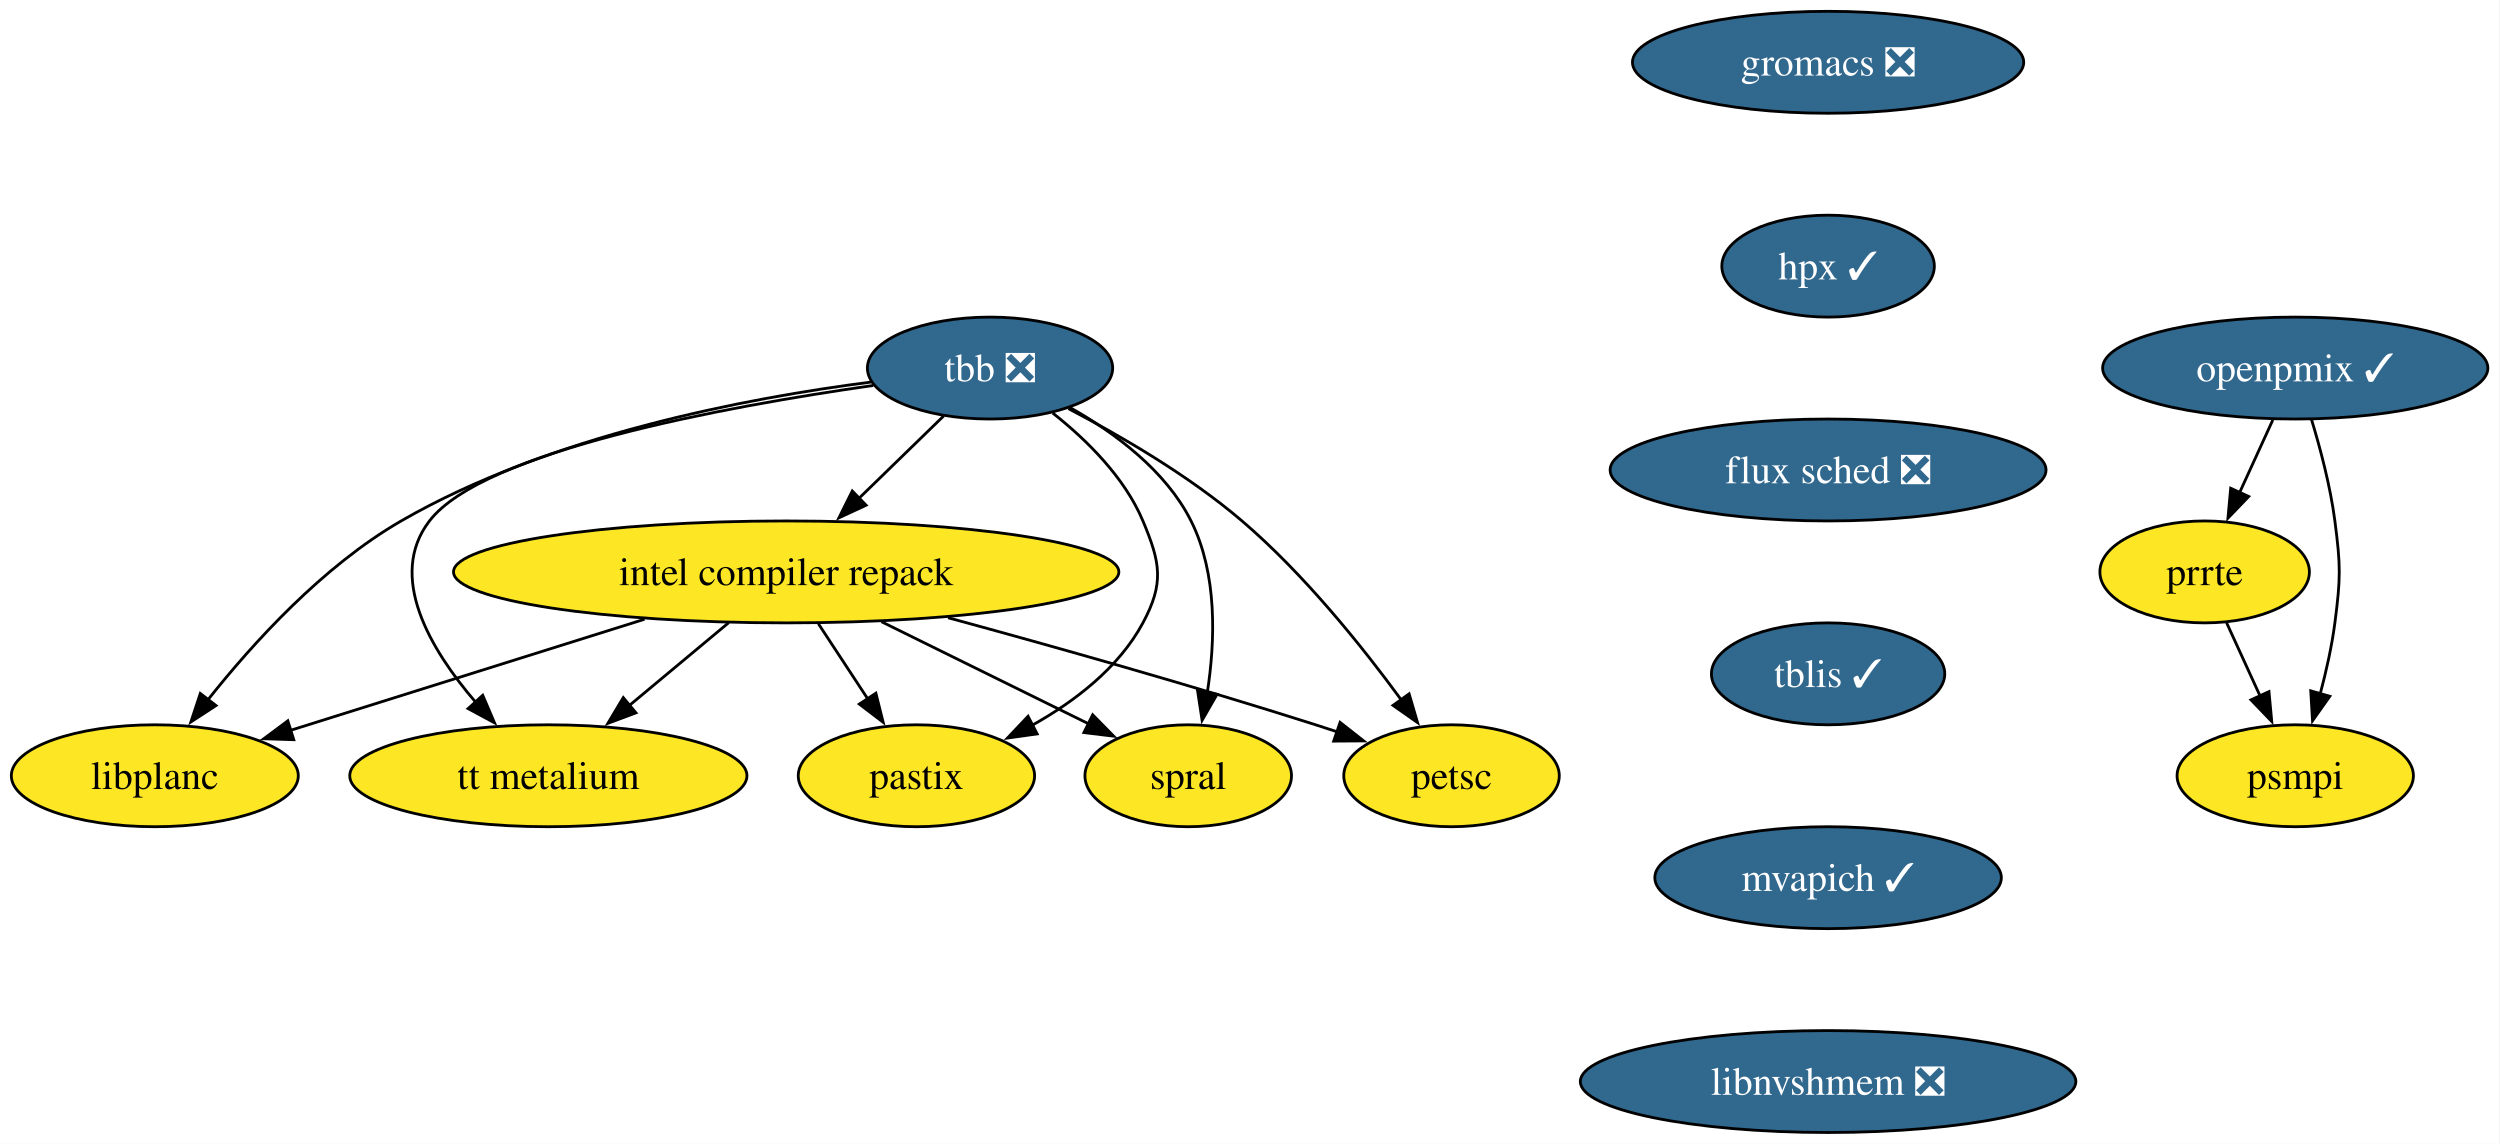
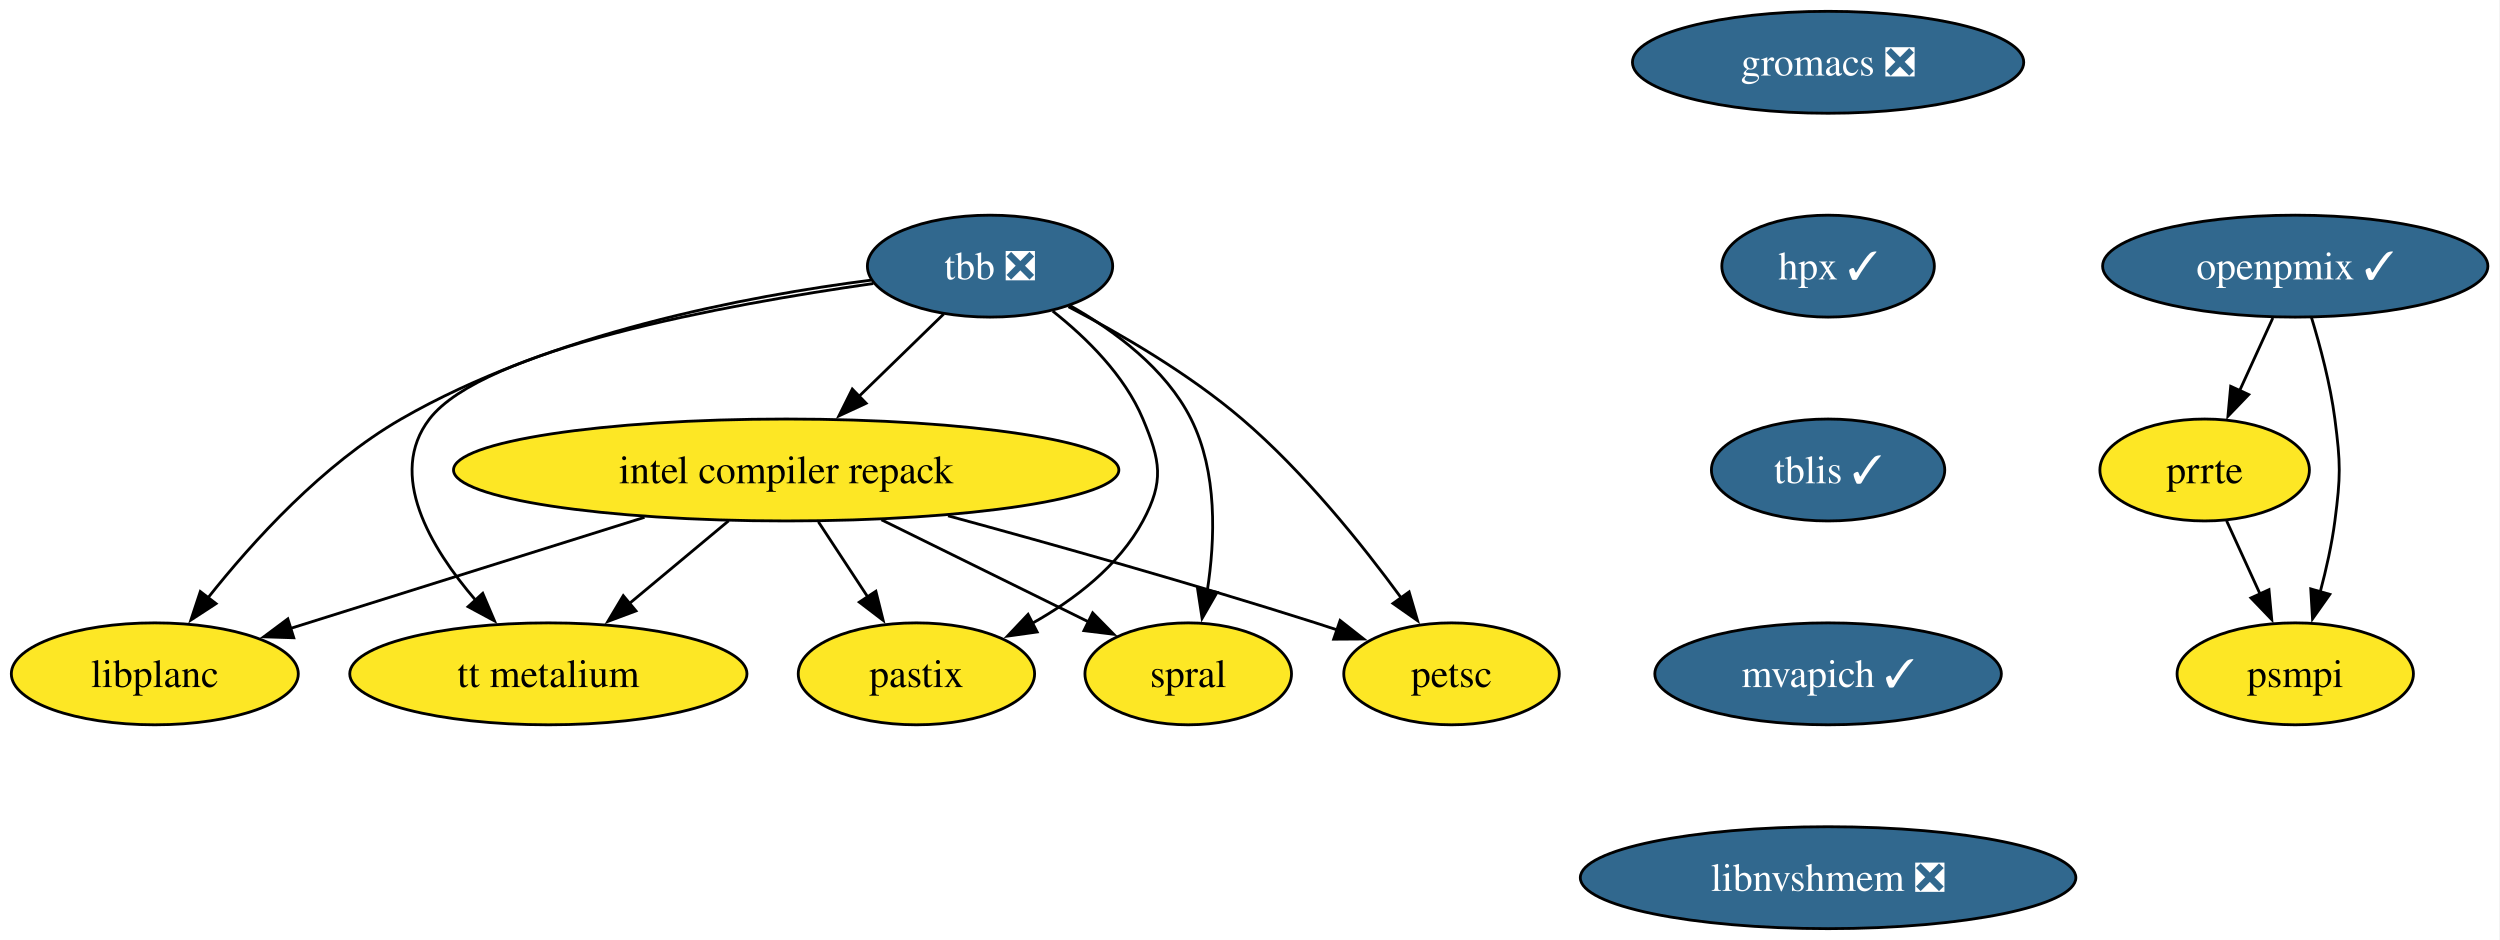
- <svg xmlns="http://www.w3.org/2000/svg" xmlns:xlink="http://www.w3.org/1999/xlink" width="883pt" height="404pt" viewBox="0.00 0.00 883.00 404.00">
-   <g id="graph0" class="graph" transform="scale(1 1) rotate(0) translate(4 400)">
-     <polygon fill="white" stroke="none" points="-4,4 -4,-400 878.73,-400 878.73,4 -4,4" />
+ <svg xmlns="http://www.w3.org/2000/svg" xmlns:xlink="http://www.w3.org/1999/xlink" width="883pt" height="332pt" viewBox="0.00 0.00 883.00 332.00">
+   <g id="graph0" class="graph" transform="scale(1 1) rotate(0) translate(4 328)">
+     <polygon fill="white" stroke="none" points="-4,4 -4,-328 878.73,-328 878.73,4 -4,4" />
    <g id="node1" class="node">
      <g id="a_node1">
        <a xlink:href="https://github.com/conda-forge/tbb-feedstock/pull/154" xlink:title="tbb ❎">
-           <ellipse fill="#31688e" stroke="black" cx="345.68" cy="-270" rx="43.32" ry="18" />
-           <text xml:space="preserve" text-anchor="middle" x="345.68" y="-265.32" font-family="Times,serif" font-size="14.00" fill="white">tbb ❎</text>
+           <ellipse fill="#31688e" stroke="black" cx="345.68" cy="-234" rx="43.32" ry="18" />
+           <text xml:space="preserve" text-anchor="middle" x="345.68" y="-229.32" font-family="Times,serif" font-size="14.00" fill="white">tbb ❎</text>
        </a>
      </g>
    </g>
    <g id="node2" class="node">
      <g id="a_node2">
        <a xlink:href="https://github.com/conda-forge/petsc-feedstock" xlink:title="petsc">
-           <ellipse fill="#fde725" stroke="black" cx="508.68" cy="-126" rx="38.06" ry="18" />
-           <text xml:space="preserve" text-anchor="middle" x="508.68" y="-121.33" font-family="Times,serif" font-size="14.00">petsc</text>
+           <ellipse fill="#fde725" stroke="black" cx="508.68" cy="-90" rx="38.06" ry="18" />
+           <text xml:space="preserve" text-anchor="middle" x="508.68" y="-85.33" font-family="Times,serif" font-size="14.00">petsc</text>
        </a>
      </g>
    </g>
    <g id="edge1" class="edge">
-       <path fill="none" stroke="black" d="M373.35,-255.67C391.78,-246.06 415.95,-232.01 434.68,-216 456.54,-197.32 477.08,-171.73 490.94,-152.78" />
-       <polygon fill="black" stroke="black" points="493.7,-154.94 496.68,-144.78 488.01,-150.86 493.7,-154.94" />
+       <path fill="none" stroke="black" d="M373.35,-219.67C391.78,-210.06 415.95,-196.01 434.68,-180 456.54,-161.32 477.08,-135.73 490.94,-116.78" />
+       <polygon fill="black" stroke="black" points="493.7,-118.94 496.68,-108.78 488.01,-114.86 493.7,-118.94" />
    </g>
    <g id="node3" class="node">
      <g id="a_node3">
        <a xlink:href="https://github.com/conda-forge/intel-compiler-repack-feedstock" xlink:title="intel compiler repack">
-           <ellipse fill="#fde725" stroke="black" cx="273.68" cy="-198" rx="117.5" ry="18" />
-           <text xml:space="preserve" text-anchor="middle" x="273.68" y="-193.32" font-family="Times,serif" font-size="14.00">intel compiler repack</text>
+           <ellipse fill="#fde725" stroke="black" cx="273.68" cy="-162" rx="117.5" ry="18" />
+           <text xml:space="preserve" text-anchor="middle" x="273.68" y="-157.32" font-family="Times,serif" font-size="14.00">intel compiler repack</text>
        </a>
      </g>
    </g>
    <g id="edge2" class="edge">
-       <path fill="none" stroke="black" d="M329.34,-253.12C320.46,-244.48 309.28,-233.61 299.27,-223.88" />
-       <polygon fill="black" stroke="black" points="301.91,-221.56 292.3,-217.1 297.03,-226.58 301.91,-221.56" />
+       <path fill="none" stroke="black" d="M329.34,-217.12C320.46,-208.48 309.28,-197.61 299.27,-187.88" />
+       <polygon fill="black" stroke="black" points="301.91,-185.56 292.3,-181.1 297.03,-190.58 301.91,-185.56" />
    </g>
    <g id="node4" class="node">
      <g id="a_node4">
        <a xlink:href="https://github.com/conda-forge/spral-feedstock" xlink:title="spral">
-           <ellipse fill="#fde725" stroke="black" cx="415.68" cy="-126" rx="36.48" ry="18" />
-           <text xml:space="preserve" text-anchor="middle" x="415.68" y="-121.33" font-family="Times,serif" font-size="14.00">spral</text>
+           <ellipse fill="#fde725" stroke="black" cx="415.68" cy="-90" rx="36.48" ry="18" />
+           <text xml:space="preserve" text-anchor="middle" x="415.68" y="-85.33" font-family="Times,serif" font-size="14.00">spral</text>
        </a>
      </g>
    </g>
    <g id="edge3" class="edge">
-       <path fill="none" stroke="black" d="M373.84,-256.11C389.55,-247.26 407.72,-233.88 416.68,-216 426.06,-197.3 425.24,-173.5 422.39,-155.21" />
-       <polygon fill="black" stroke="black" points="425.86,-154.77 420.58,-145.59 418.98,-156.06 425.86,-154.77" />
+       <path fill="none" stroke="black" d="M373.84,-220.11C389.55,-211.26 407.72,-197.88 416.68,-180 426.06,-161.3 425.24,-137.5 422.39,-119.21" />
+       <polygon fill="black" stroke="black" points="425.86,-118.77 420.58,-109.59 418.98,-120.06 425.86,-118.77" />
    </g>
    <g id="node5" class="node">
      <g id="a_node5">
        <a xlink:href="https://github.com/conda-forge/pastix-feedstock" xlink:title="pastix">
-           <ellipse fill="#fde725" stroke="black" cx="319.68" cy="-126" rx="41.74" ry="18" />
-           <text xml:space="preserve" text-anchor="middle" x="319.68" y="-121.33" font-family="Times,serif" font-size="14.00">pastix</text>
+           <ellipse fill="#fde725" stroke="black" cx="319.68" cy="-90" rx="41.74" ry="18" />
+           <text xml:space="preserve" text-anchor="middle" x="319.68" y="-85.33" font-family="Times,serif" font-size="14.00">pastix</text>
        </a>
      </g>
    </g>
    <g id="edge4" class="edge">
-       <path fill="none" stroke="black" d="M367.8,-254.13C379.67,-244.75 393.17,-231.5 399.68,-216 405.87,-201.25 407.25,-194.1 399.68,-180 391.15,-164.11 375.52,-152.18 360.33,-143.7" />
-       <polygon fill="black" stroke="black" points="362.32,-140.79 351.83,-139.32 359.11,-147.01 362.32,-140.79" />
+       <path fill="none" stroke="black" d="M367.8,-218.13C379.67,-208.75 393.17,-195.5 399.68,-180 405.87,-165.25 407.25,-158.1 399.68,-144 391.15,-128.11 375.52,-116.18 360.33,-107.7" />
+       <polygon fill="black" stroke="black" points="362.32,-104.79 351.83,-103.32 359.11,-111.01 362.32,-104.79" />
    </g>
    <g id="node6" class="node">
      <g id="a_node6">
        <a xlink:href="https://github.com/conda-forge/tt-metalium-feedstock" xlink:title="tt metalium">
-           <ellipse fill="#fde725" stroke="black" cx="189.68" cy="-126" rx="70.15" ry="18" />
-           <text xml:space="preserve" text-anchor="middle" x="189.68" y="-121.33" font-family="Times,serif" font-size="14.00">tt metalium</text>
+           <ellipse fill="#fde725" stroke="black" cx="189.68" cy="-90" rx="70.15" ry="18" />
+           <text xml:space="preserve" text-anchor="middle" x="189.68" y="-85.33" font-family="Times,serif" font-size="14.00">tt metalium</text>
        </a>
      </g>
    </g>
    <g id="edge5" class="edge">
-       <path fill="none" stroke="black" d="M304.45,-263.86C252.2,-256.4 166.64,-240.7 147.68,-216 132.68,-196.46 147.9,-170.7 164.05,-151.93" />
-       <polygon fill="black" stroke="black" points="166.5,-154.44 170.66,-144.7 161.33,-149.72 166.5,-154.44" />
+       <path fill="none" stroke="black" d="M304.45,-227.86C252.2,-220.4 166.64,-204.7 147.68,-180 132.68,-160.46 147.9,-134.7 164.05,-115.93" />
+       <polygon fill="black" stroke="black" points="166.5,-118.44 170.66,-108.7 161.33,-113.72 166.5,-118.44" />
    </g>
    <g id="node7" class="node">
      <g id="a_node7">
        <a xlink:href="https://github.com/conda-forge/libplanc-feedstock" xlink:title="libplanc">
-           <ellipse fill="#fde725" stroke="black" cx="50.68" cy="-126" rx="50.68" ry="18" />
-           <text xml:space="preserve" text-anchor="middle" x="50.68" y="-121.33" font-family="Times,serif" font-size="14.00">libplanc</text>
+           <ellipse fill="#fde725" stroke="black" cx="50.68" cy="-90" rx="50.68" ry="18" />
+           <text xml:space="preserve" text-anchor="middle" x="50.68" y="-85.33" font-family="Times,serif" font-size="14.00">libplanc</text>
        </a>
      </g>
    </g>
    <g id="edge6" class="edge">
-       <path fill="none" stroke="black" d="M303.7,-265.06C259.81,-259.45 190.14,-246.25 137.68,-216 110.05,-200.06 85.36,-172.91 69.4,-152.78" />
-       <polygon fill="black" stroke="black" points="72.3,-150.8 63.42,-145.01 66.75,-155.07 72.3,-150.8" />
+       <path fill="none" stroke="black" d="M303.7,-229.06C259.81,-223.45 190.14,-210.25 137.68,-180 110.05,-164.06 85.36,-136.91 69.4,-116.78" />
+       <polygon fill="black" stroke="black" points="72.3,-114.8 63.42,-109.01 66.75,-119.07 72.3,-114.8" />
    </g>
    <g id="edge7" class="edge">
-       <path fill="none" stroke="black" d="M330.84,-181.82C368.01,-171.7 417.44,-157.77 460.68,-144 463.21,-143.2 465.79,-142.35 468.4,-141.48" />
-       <polygon fill="black" stroke="black" points="469.32,-144.86 477.65,-138.31 467.05,-138.24 469.32,-144.86" />
+       <path fill="none" stroke="black" d="M330.84,-145.82C368.01,-135.7 417.44,-121.77 460.68,-108 463.21,-107.2 465.79,-106.35 468.4,-105.48" />
+       <polygon fill="black" stroke="black" points="469.32,-108.86 477.65,-102.31 467.05,-102.24 469.32,-108.86" />
    </g>
    <g id="edge8" class="edge">
-       <path fill="none" stroke="black" d="M307.33,-180.41C329.42,-169.52 358.26,-155.31 380.63,-144.28" />
-       <polygon fill="black" stroke="black" points="381.93,-147.54 389.36,-139.98 378.84,-141.26 381.93,-147.54" />
+       <path fill="none" stroke="black" d="M307.33,-144.41C329.42,-133.52 358.26,-119.31 380.63,-108.28" />
+       <polygon fill="black" stroke="black" points="381.93,-111.54 389.36,-103.98 378.84,-105.26 381.93,-111.54" />
    </g>
    <g id="edge9" class="edge">
-       <path fill="none" stroke="black" d="M285.05,-179.7C290.31,-171.7 296.67,-162.02 302.49,-153.15" />
-       <polygon fill="black" stroke="black" points="305.36,-155.17 307.93,-144.89 299.51,-151.32 305.36,-155.17" />
+       <path fill="none" stroke="black" d="M285.05,-143.7C290.31,-135.7 296.67,-126.02 302.49,-117.15" />
+       <polygon fill="black" stroke="black" points="305.36,-119.17 307.93,-108.89 299.51,-115.32 305.36,-119.17" />
    </g>
    <g id="edge10" class="edge">
-       <path fill="none" stroke="black" d="M253.35,-180.05C242.85,-171.31 229.87,-160.49 218.37,-150.9" />
-       <polygon fill="black" stroke="black" points="220.62,-148.23 210.7,-144.52 216.14,-153.61 220.62,-148.23" />
+       <path fill="none" stroke="black" d="M253.35,-144.05C242.85,-135.31 229.87,-124.49 218.37,-114.9" />
+       <polygon fill="black" stroke="black" points="220.62,-112.23 210.7,-108.52 216.14,-117.61 220.62,-112.23" />
    </g>
    <g id="edge11" class="edge">
-       <path fill="none" stroke="black" d="M223.64,-181.29C186.28,-169.56 135.54,-153.64 98.68,-142.07" />
-       <polygon fill="black" stroke="black" points="99.76,-138.74 89.17,-139.08 97.66,-145.41 99.76,-138.74" />
+       <path fill="none" stroke="black" d="M223.64,-145.29C186.28,-133.56 135.54,-117.64 98.68,-106.07" />
+       <polygon fill="black" stroke="black" points="99.76,-102.74 89.17,-103.08 97.66,-109.41 99.76,-102.74" />
    </g>
    <g id="node8" class="node">
      <g id="a_node8">
        <a xlink:href="https://github.com/conda-forge/gromacs-feedstock/pull/86" xlink:title="gromacs ❎">
-           <ellipse fill="#31688e" stroke="black" cx="641.68" cy="-378" rx="69.1" ry="18" />
-           <text xml:space="preserve" text-anchor="middle" x="641.68" y="-373.32" font-family="Times,serif" font-size="14.00" fill="white">gromacs ❎</text>
+           <ellipse fill="#31688e" stroke="black" cx="641.68" cy="-306" rx="69.1" ry="18" />
+           <text xml:space="preserve" text-anchor="middle" x="641.68" y="-301.32" font-family="Times,serif" font-size="14.00" fill="white">gromacs ❎</text>
        </a>
      </g>
    </g>
    <g id="node9" class="node">
      <g id="a_node9">
        <a xlink:href="https://github.com/conda-forge/hpx-feedstock/pull/63" xlink:title="hpx ✓">
-           <ellipse fill="#31688e" stroke="black" cx="641.68" cy="-306" rx="37.53" ry="18" />
-           <text xml:space="preserve" text-anchor="middle" x="641.68" y="-301.32" font-family="Times,serif" font-size="14.00" fill="white">hpx ✓</text>
+           <ellipse fill="#31688e" stroke="black" cx="641.68" cy="-234" rx="37.53" ry="18" />
+           <text xml:space="preserve" text-anchor="middle" x="641.68" y="-229.32" font-family="Times,serif" font-size="14.00" fill="white">hpx ✓</text>
        </a>
      </g>
    </g>
    <g id="node10" class="node">
      <g id="a_node10">
-         <a xlink:href="https://github.com/conda-forge/flux-sched-feedstock/pull/87" xlink:title="flux sched ❎">
-           <ellipse fill="#31688e" stroke="black" cx="641.68" cy="-234" rx="76.99" ry="18" />
-           <text xml:space="preserve" text-anchor="middle" x="641.68" y="-229.32" font-family="Times,serif" font-size="14.00" fill="white">flux sched ❎</text>
-         </a>
-       </g>
-     </g>
-     <g id="node11" class="node">
-       <g id="a_node11">
        <a xlink:href="https://github.com/conda-forge/tblis-feedstock/pull/6" xlink:title="tblis ✓">
          <ellipse fill="#31688e" stroke="black" cx="641.68" cy="-162" rx="41.21" ry="18" />
          <text xml:space="preserve" text-anchor="middle" x="641.68" y="-157.32" font-family="Times,serif" font-size="14.00" fill="white">tblis ✓</text>
        </a>
      </g>
    </g>
-     <g id="node12" class="node">
-       <g id="a_node12">
+     <g id="node11" class="node">
+       <g id="a_node11">
        <a xlink:href="https://github.com/conda-forge/mvapich-feedstock/pull/46" xlink:title="mvapich ✓">
          <ellipse fill="#31688e" stroke="black" cx="641.68" cy="-90" rx="61.2" ry="18" />
          <text xml:space="preserve" text-anchor="middle" x="641.68" y="-85.33" font-family="Times,serif" font-size="14.00" fill="white">mvapich ✓</text>
        </a>
      </g>
    </g>
-     <g id="node13" class="node">
-       <g id="a_node13">
+     <g id="node12" class="node">
+       <g id="a_node12">
        <a xlink:href="https://github.com/conda-forge/libnvshmem-feedstock/pull/25" xlink:title="libnvshmem ❎">
          <ellipse fill="#31688e" stroke="black" cx="641.68" cy="-18" rx="87.51" ry="18" />
          <text xml:space="preserve" text-anchor="middle" x="641.68" y="-13.32" font-family="Times,serif" font-size="14.00" fill="white">libnvshmem ❎</text>
        </a>
      </g>
    </g>
-     <g id="node14" class="node">
-       <g id="a_node14">
+     <g id="node13" class="node">
+       <g id="a_node13">
        <a xlink:href="https://github.com/conda-forge/prrte-feedstock" xlink:title="prrte">
-           <ellipse fill="#fde725" stroke="black" cx="774.68" cy="-198" rx="37" ry="18" />
-           <text xml:space="preserve" text-anchor="middle" x="774.68" y="-193.32" font-family="Times,serif" font-size="14.00">prrte</text>
+           <ellipse fill="#fde725" stroke="black" cx="774.68" cy="-162" rx="37" ry="18" />
+           <text xml:space="preserve" text-anchor="middle" x="774.68" y="-157.32" font-family="Times,serif" font-size="14.00">prrte</text>
        </a>
      </g>
    </g>
+     <g id="node14" class="node">
+       <g id="a_node14">
+         <a xlink:href="https://github.com/conda-forge/psmpi-feedstock" xlink:title="psmpi">
+           <ellipse fill="#fde725" stroke="black" cx="806.68" cy="-90" rx="41.74" ry="18" />
+           <text xml:space="preserve" text-anchor="middle" x="806.68" y="-85.33" font-family="Times,serif" font-size="14.00">psmpi</text>
+         </a>
+       </g>
+     </g>
+     <g id="edge16" class="edge">
+       <path fill="none" stroke="black" d="M782.43,-144.05C786.01,-136.23 790.34,-126.75 794.35,-117.98" />
+       <polygon fill="black" stroke="black" points="797.4,-119.72 798.38,-109.17 791.04,-116.81 797.4,-119.72" />
+     </g>
    <g id="node15" class="node">
      <g id="a_node15">
-         <a xlink:href="https://github.com/conda-forge/psmpi-feedstock" xlink:title="psmpi">
-           <ellipse fill="#fde725" stroke="black" cx="806.68" cy="-126" rx="41.74" ry="18" />
-           <text xml:space="preserve" text-anchor="middle" x="806.68" y="-121.33" font-family="Times,serif" font-size="14.00">psmpi</text>
+         <a xlink:href="https://github.com/conda-forge/openpmix-feedstock/pull/10" xlink:title="openpmix ✓">
+           <ellipse fill="#31688e" stroke="black" cx="806.68" cy="-234" rx="68.04" ry="18" />
+           <text xml:space="preserve" text-anchor="middle" x="806.68" y="-229.32" font-family="Times,serif" font-size="14.00" fill="white">openpmix ✓</text>
        </a>
      </g>
    </g>
    <g id="edge17" class="edge">
-       <path fill="none" stroke="black" d="M782.43,-180.05C786.01,-172.23 790.34,-162.75 794.35,-153.98" />
-       <polygon fill="black" stroke="black" points="797.4,-155.72 798.38,-145.17 791.04,-152.81 797.4,-155.72" />
-     </g>
-     <g id="node16" class="node">
-       <g id="a_node16">
-         <a xlink:href="https://github.com/conda-forge/openpmix-feedstock/pull/10" xlink:title="openpmix ✓">
-           <ellipse fill="#31688e" stroke="black" cx="806.68" cy="-270" rx="68.04" ry="18" />
-           <text xml:space="preserve" text-anchor="middle" x="806.68" y="-265.32" font-family="Times,serif" font-size="14.00" fill="white">openpmix ✓</text>
-         </a>
-       </g>
+       <path fill="none" stroke="black" d="M798.77,-215.7C795.23,-207.95 790.98,-198.64 787.03,-190.02" />
+       <polygon fill="black" stroke="black" points="790.25,-188.64 782.91,-181 783.88,-191.55 790.25,-188.64" />
    </g>
    <g id="edge18" class="edge">
-       <path fill="none" stroke="black" d="M798.77,-251.7C795.23,-243.95 790.98,-234.64 787.03,-226.02" />
-       <polygon fill="black" stroke="black" points="790.25,-224.64 782.91,-217 783.88,-227.55 790.25,-224.64" />
-     </g>
-     <g id="edge19" class="edge">
-       <path fill="none" stroke="black" d="M812.36,-252.04C815.5,-241.74 819.09,-228.27 820.68,-216 822.74,-200.13 822.74,-195.87 820.68,-180 819.61,-171.76 817.64,-162.97 815.51,-154.97" />
-       <polygon fill="black" stroke="black" points="818.89,-154.07 812.78,-145.42 812.16,-155.99 818.89,-154.07" />
+       <path fill="none" stroke="black" d="M812.36,-216.04C815.5,-205.74 819.09,-192.27 820.68,-180 822.74,-164.13 822.74,-159.87 820.68,-144 819.61,-135.76 817.64,-126.97 815.51,-118.97" />
+       <polygon fill="black" stroke="black" points="818.89,-118.07 812.78,-109.42 812.16,-119.99 818.89,-118.07" />
    </g>
  </g>
</svg>
